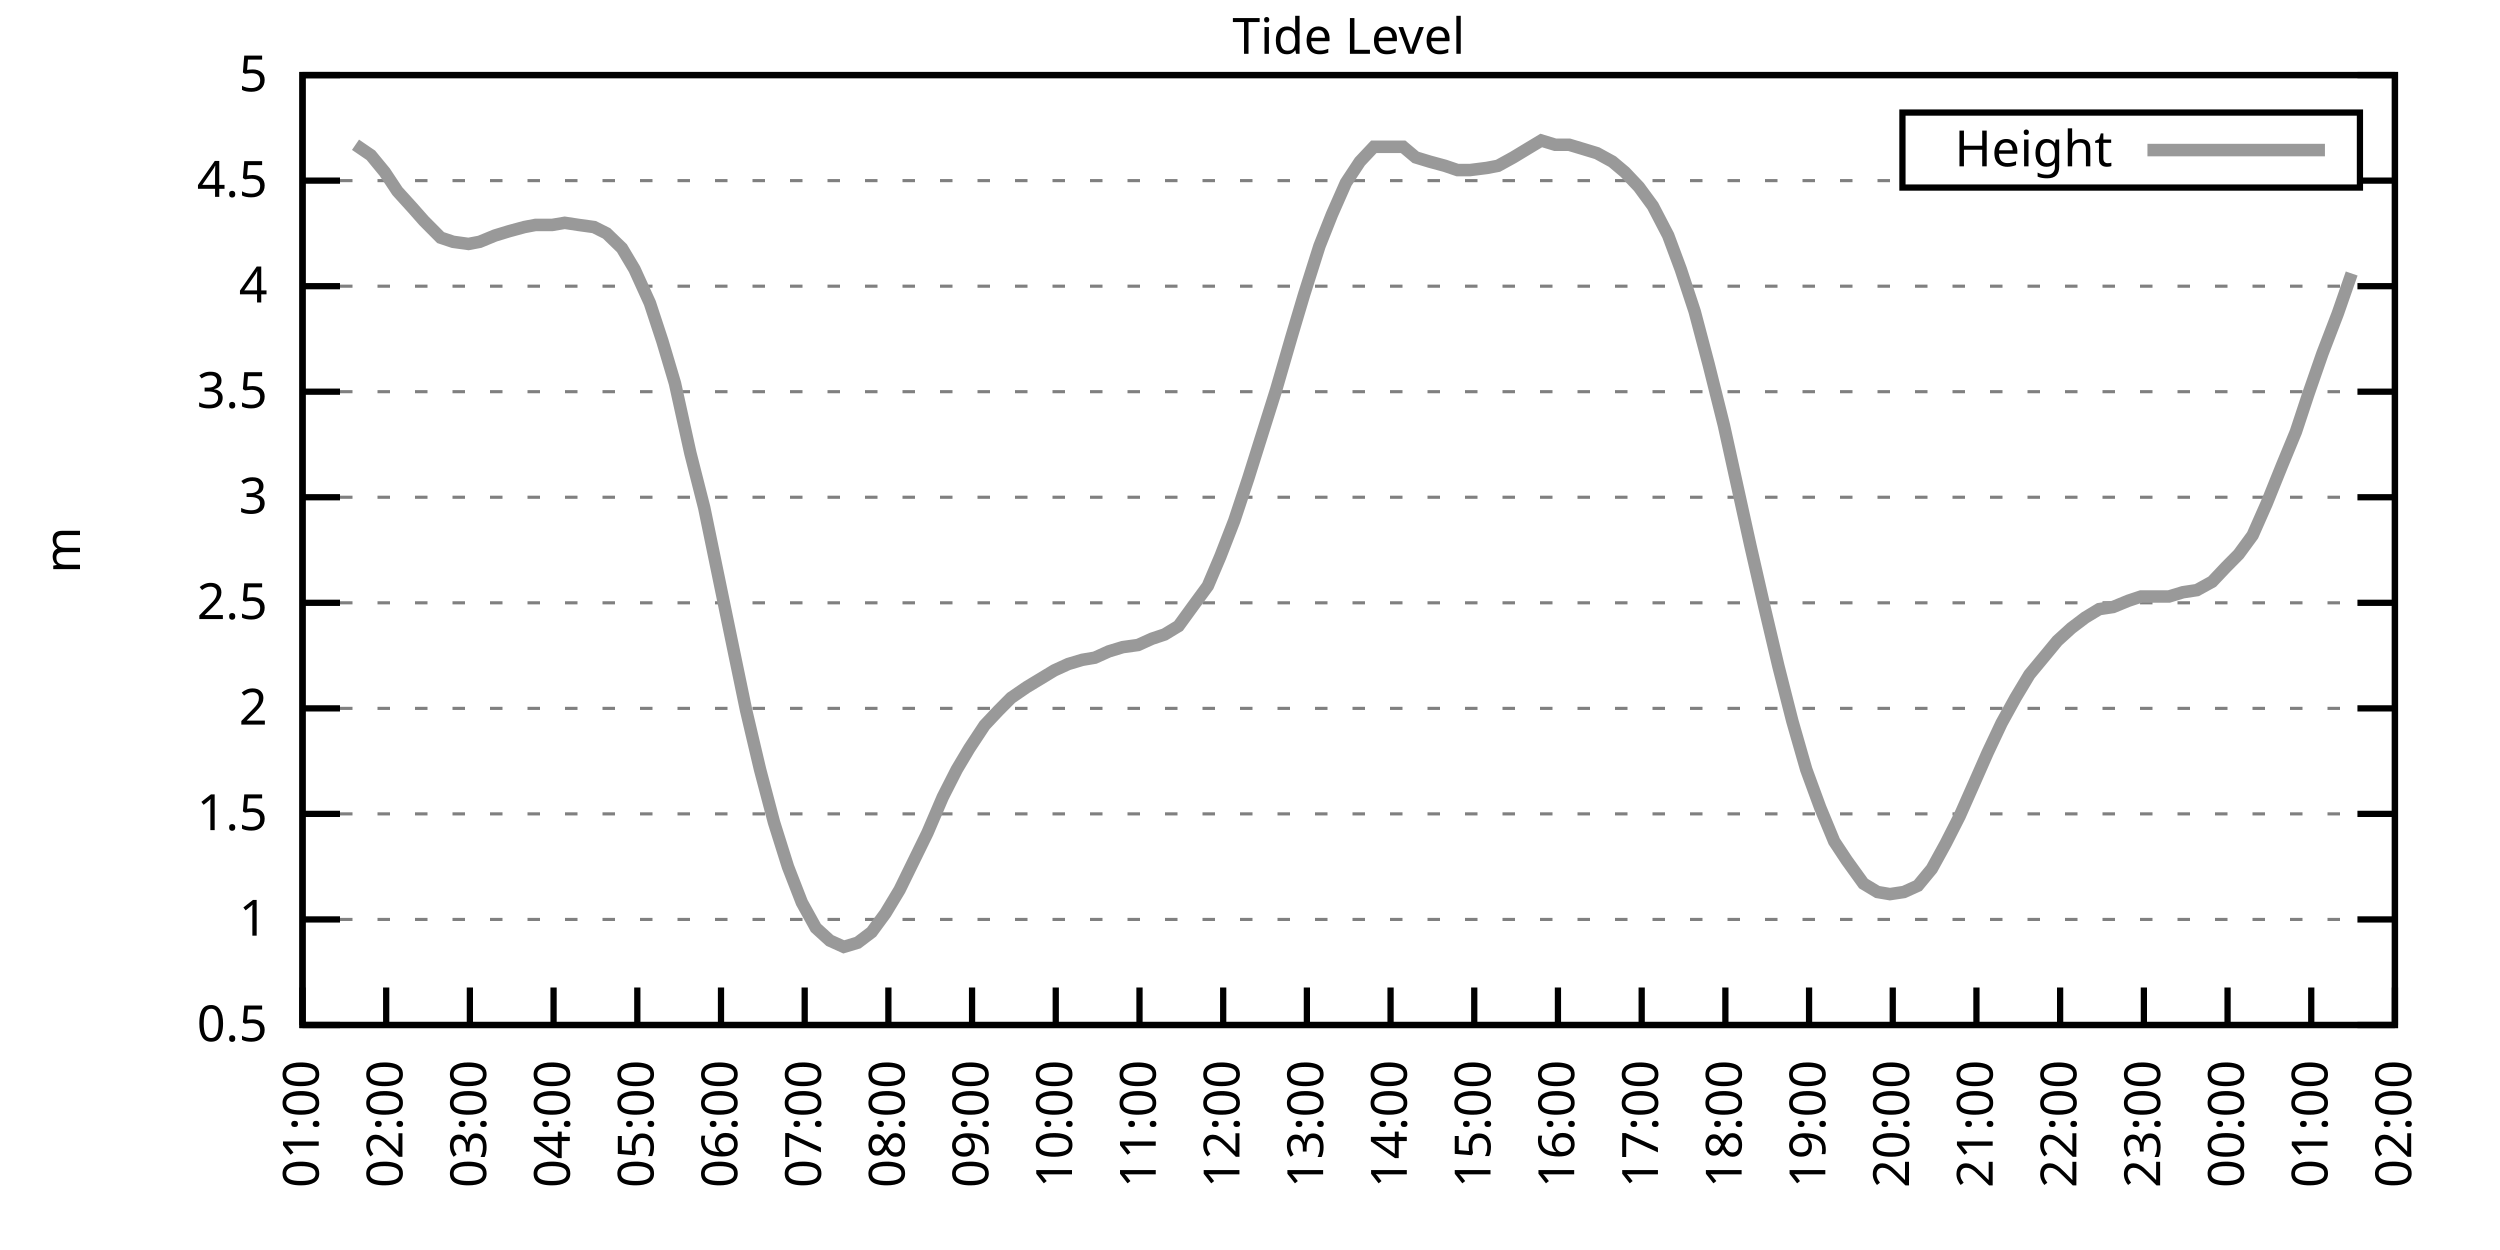
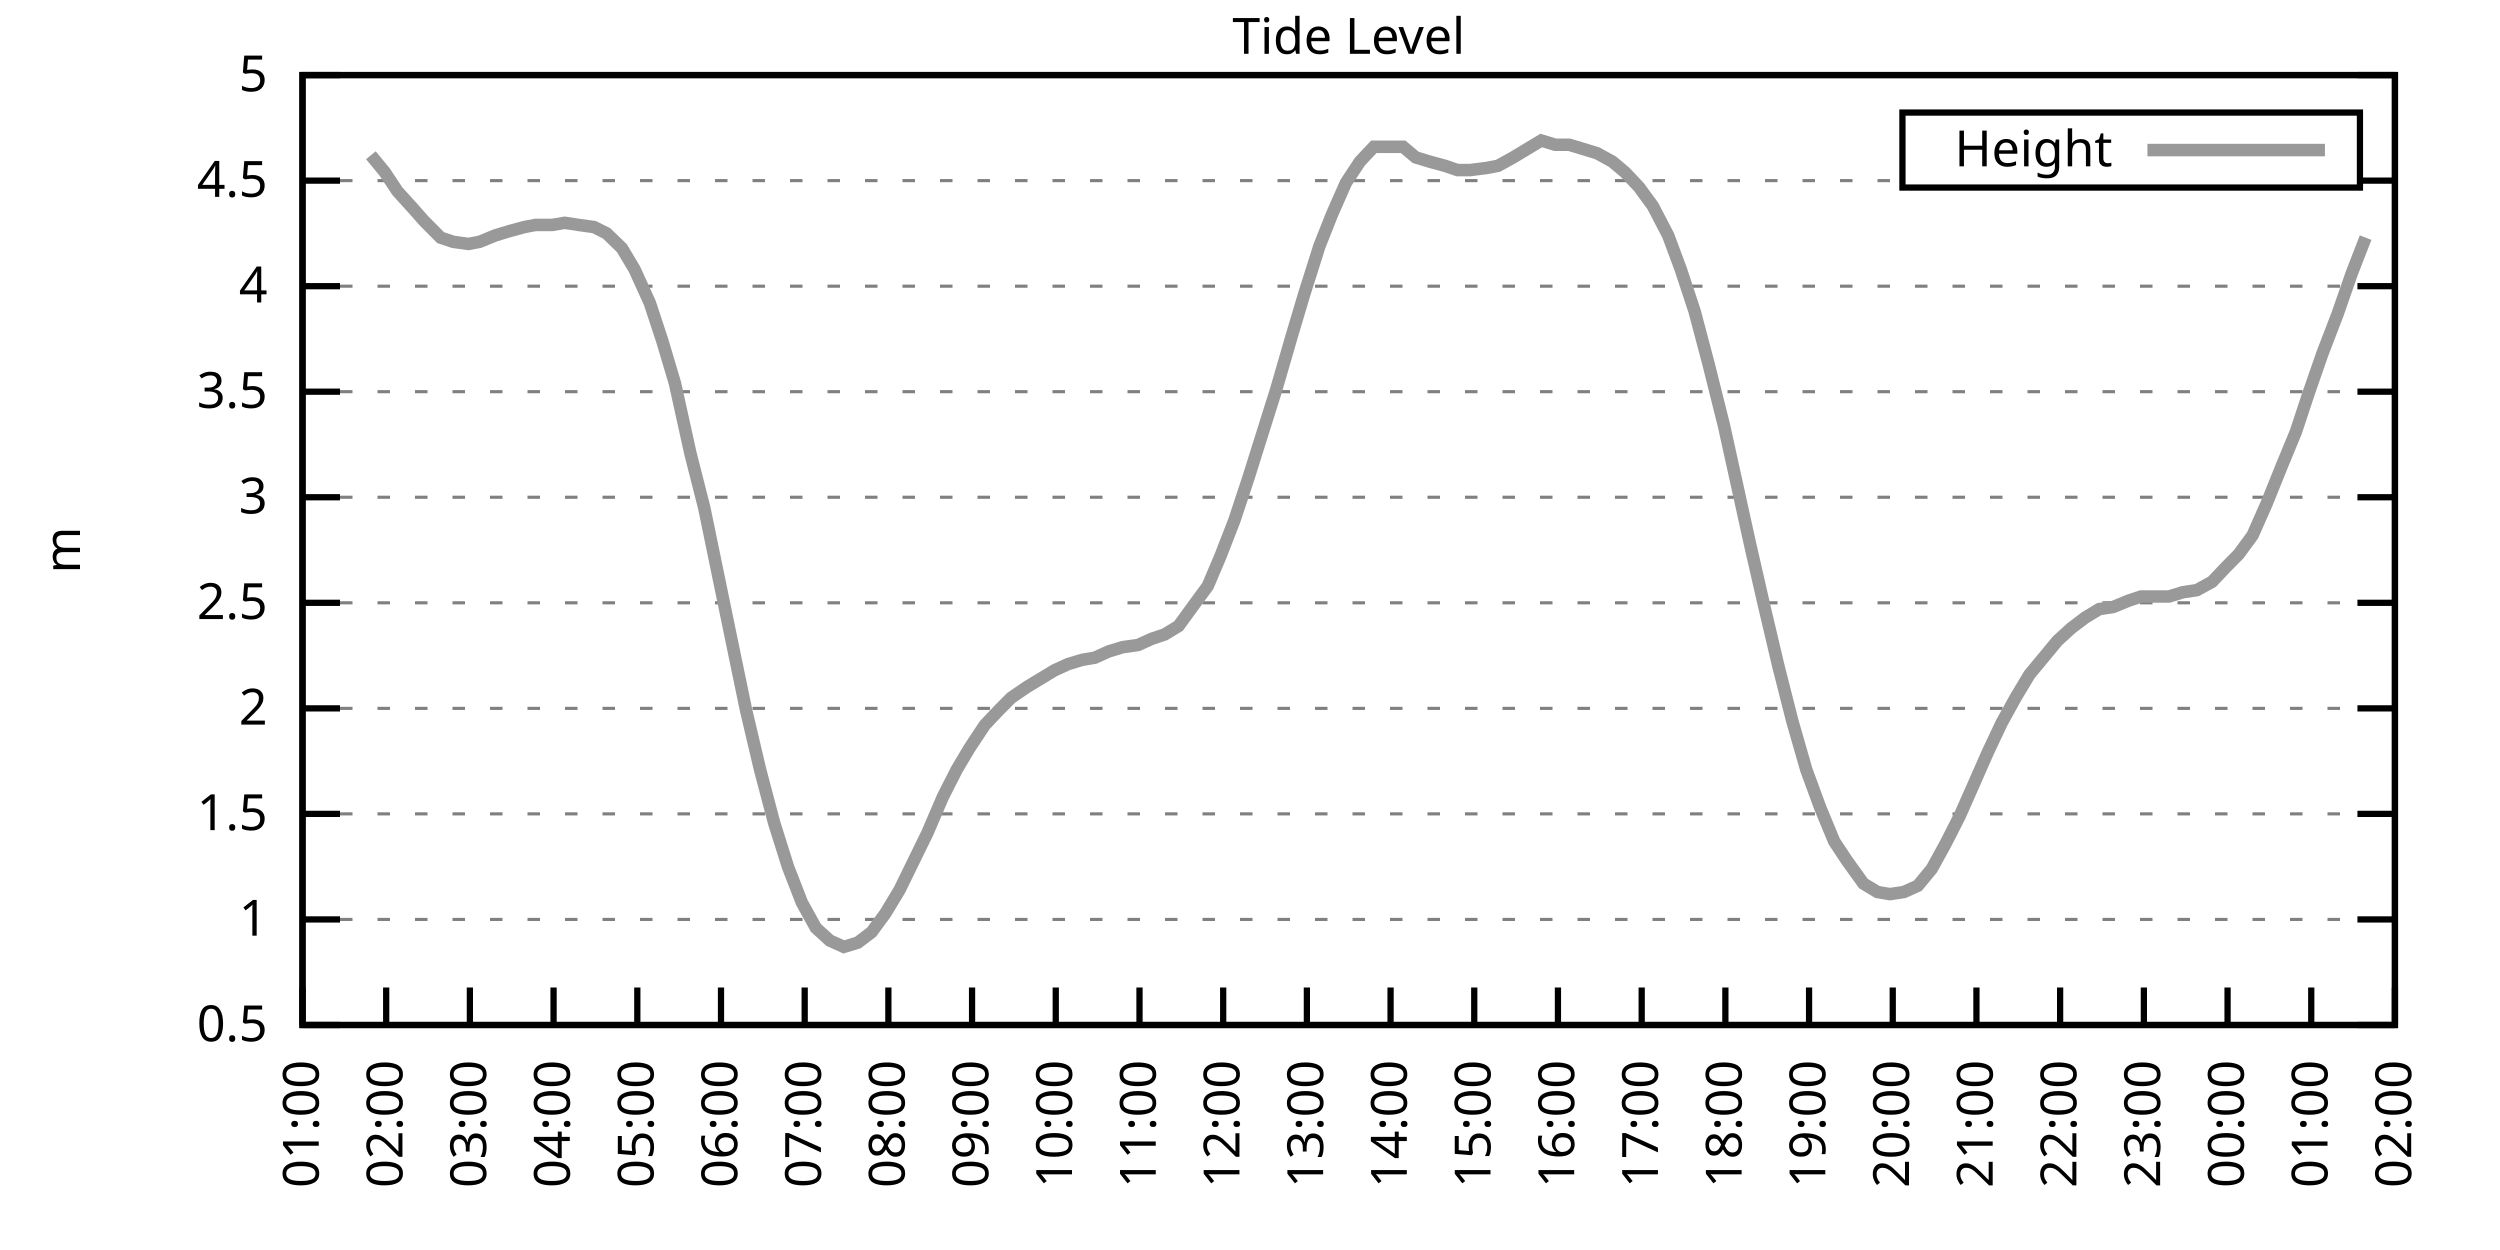
<svg xmlns="http://www.w3.org/2000/svg" xmlns:xlink="http://www.w3.org/1999/xlink" width="400" height="200" viewBox="0 0 400 200">
  <g id="gnuplot_canvas">
    <rect x="0" y="0" width="400" height="200" fill="none" />
    <defs>
      <circle id="gpDot" r="0.5" stroke-width="0.5" stroke="currentColor" />
      <path id="gpPt0" stroke-width="0.333" stroke="currentColor" d="M-1,0 h2 M0,-1 v2" />
      <path id="gpPt1" stroke-width="0.333" stroke="currentColor" d="M-1,-1 L1,1 M1,-1 L-1,1" />
      <path id="gpPt2" stroke-width="0.333" stroke="currentColor" d="M-1,0 L1,0 M0,-1 L0,1 M-1,-1 L1,1 M-1,1 L1,-1" />
      <rect id="gpPt3" stroke-width="0.333" stroke="currentColor" x="-1" y="-1" width="2" height="2" />
      <rect id="gpPt4" stroke-width="0.333" stroke="currentColor" fill="currentColor" x="-1" y="-1" width="2" height="2" />
      <circle id="gpPt5" stroke-width="0.333" stroke="currentColor" cx="0" cy="0" r="1" />
      <use xlink:href="#gpPt5" id="gpPt6" fill="currentColor" stroke="none" />
      <path id="gpPt7" stroke-width="0.333" stroke="currentColor" d="M0,-1.33 L-1.33,0.67 L1.33,0.67 z" />
      <use xlink:href="#gpPt7" id="gpPt8" fill="currentColor" stroke="none" />
      <use xlink:href="#gpPt7" id="gpPt9" stroke="currentColor" transform="rotate(180)" />
      <use xlink:href="#gpPt9" id="gpPt10" fill="currentColor" stroke="none" />
      <use xlink:href="#gpPt3" id="gpPt11" stroke="currentColor" transform="rotate(45)" />
      <use xlink:href="#gpPt11" id="gpPt12" fill="currentColor" stroke="none" />
      <path id="gpPt13" stroke-width="0.333" stroke="currentColor" d="M0,1.330 L1.265,0.411 L0.782,-1.067 L-0.782,-1.076 L-1.265,0.411 z" />
      <use xlink:href="#gpPt13" id="gpPt14" fill="currentColor" stroke="none" />
      <filter id="textbox" filterUnits="objectBoundingBox" x="0" y="0" height="1" width="1">
        <feFlood flood-color="white" flood-opacity="1" result="bgnd" />
        <feComposite in="SourceGraphic" in2="bgnd" operator="atop" />
      </filter>
      <filter id="greybox" filterUnits="objectBoundingBox" x="0" y="0" height="1" width="1">
        <feFlood flood-color="lightgrey" flood-opacity="1" result="grey" />
        <feComposite in="SourceGraphic" in2="grey" operator="atop" />
      </filter>
    </defs>
    <g fill="none" color="white" stroke="currentColor" stroke-width="1.00" stroke-linecap="butt" stroke-linejoin="miter">
</g>
    <g fill="none" color="black" stroke="currentColor" stroke-width="1.00" stroke-linecap="butt" stroke-linejoin="miter">
      <g stroke="none" shape-rendering="crispEdges">
        <polygon fill="rgb(255, 255, 255)" points="48.40,164.00 383.18,164.00 383.18,12.02 48.40,12.02 " />
      </g>
    </g>
    <g fill="none" color="black" stroke="currentColor" stroke-width="1.00" stroke-linecap="butt" stroke-linejoin="miter">
</g>
    <g fill="none" color="black" stroke="black" stroke-width="0.50" stroke-linecap="butt" stroke-linejoin="miter">
</g>
    <g fill="none" color="gray" stroke="currentColor" stroke-width="0.50" stroke-linecap="butt" stroke-linejoin="miter">
      <path stroke="gray" stroke-dasharray="2,4" class="gridline" d="M48.40,164.00 L383.19,164.00  " />
    </g>
    <g fill="none" color="gray" stroke="gray" stroke-width="1.00" stroke-linecap="butt" stroke-linejoin="miter">
</g>
    <g fill="none" color="black" stroke="currentColor" stroke-width="1.00" stroke-linecap="butt" stroke-linejoin="miter">
      <path stroke="black" d="M48.40,164.00 L54.40,164.00 M383.19,164.00 L377.19,164.00  " />
      <g transform="translate(42.80,166.60)" stroke="none" fill="black" font-family="Sans" font-size="8.00" text-anchor="end">
        <text>
          <tspan font-family="Sans"> 0.5</tspan>
        </text>
      </g>
    </g>
    <g fill="none" color="black" stroke="currentColor" stroke-width="1.00" stroke-linecap="butt" stroke-linejoin="miter">
</g>
    <g fill="none" color="black" stroke="black" stroke-width="0.50" stroke-linecap="butt" stroke-linejoin="miter">
</g>
    <g fill="none" color="gray" stroke="currentColor" stroke-width="0.50" stroke-linecap="butt" stroke-linejoin="miter">
      <path stroke="gray" stroke-dasharray="2,4" class="gridline" d="M48.40,147.11 L383.19,147.11  " />
    </g>
    <g fill="none" color="gray" stroke="gray" stroke-width="1.00" stroke-linecap="butt" stroke-linejoin="miter">
</g>
    <g fill="none" color="black" stroke="currentColor" stroke-width="1.00" stroke-linecap="butt" stroke-linejoin="miter">
      <path stroke="black" d="M48.40,147.11 L54.40,147.11 M383.19,147.11 L377.19,147.11  " />
      <g transform="translate(42.80,149.71)" stroke="none" fill="black" font-family="Sans" font-size="8.00" text-anchor="end">
        <text>
          <tspan font-family="Sans"> 1</tspan>
        </text>
      </g>
    </g>
    <g fill="none" color="black" stroke="currentColor" stroke-width="1.00" stroke-linecap="butt" stroke-linejoin="miter">
</g>
    <g fill="none" color="black" stroke="black" stroke-width="0.50" stroke-linecap="butt" stroke-linejoin="miter">
</g>
    <g fill="none" color="gray" stroke="currentColor" stroke-width="0.50" stroke-linecap="butt" stroke-linejoin="miter">
      <path stroke="gray" stroke-dasharray="2,4" class="gridline" d="M48.40,130.22 L383.19,130.22  " />
    </g>
    <g fill="none" color="gray" stroke="gray" stroke-width="1.00" stroke-linecap="butt" stroke-linejoin="miter">
</g>
    <g fill="none" color="black" stroke="currentColor" stroke-width="1.00" stroke-linecap="butt" stroke-linejoin="miter">
      <path stroke="black" d="M48.40,130.22 L54.40,130.22 M383.19,130.22 L377.19,130.22  " />
      <g transform="translate(42.80,132.82)" stroke="none" fill="black" font-family="Sans" font-size="8.00" text-anchor="end">
        <text>
          <tspan font-family="Sans"> 1.5</tspan>
        </text>
      </g>
    </g>
    <g fill="none" color="black" stroke="currentColor" stroke-width="1.00" stroke-linecap="butt" stroke-linejoin="miter">
</g>
    <g fill="none" color="black" stroke="black" stroke-width="0.50" stroke-linecap="butt" stroke-linejoin="miter">
</g>
    <g fill="none" color="gray" stroke="currentColor" stroke-width="0.50" stroke-linecap="butt" stroke-linejoin="miter">
      <path stroke="gray" stroke-dasharray="2,4" class="gridline" d="M48.40,113.34 L383.19,113.34  " />
    </g>
    <g fill="none" color="gray" stroke="gray" stroke-width="1.00" stroke-linecap="butt" stroke-linejoin="miter">
</g>
    <g fill="none" color="black" stroke="currentColor" stroke-width="1.00" stroke-linecap="butt" stroke-linejoin="miter">
      <path stroke="black" d="M48.40,113.34 L54.40,113.34 M383.19,113.34 L377.19,113.34  " />
      <g transform="translate(42.80,115.94)" stroke="none" fill="black" font-family="Sans" font-size="8.00" text-anchor="end">
        <text>
          <tspan font-family="Sans"> 2</tspan>
        </text>
      </g>
    </g>
    <g fill="none" color="black" stroke="currentColor" stroke-width="1.00" stroke-linecap="butt" stroke-linejoin="miter">
</g>
    <g fill="none" color="black" stroke="black" stroke-width="0.50" stroke-linecap="butt" stroke-linejoin="miter">
</g>
    <g fill="none" color="gray" stroke="currentColor" stroke-width="0.50" stroke-linecap="butt" stroke-linejoin="miter">
      <path stroke="gray" stroke-dasharray="2,4" class="gridline" d="M48.40,96.45 L383.19,96.45  " />
    </g>
    <g fill="none" color="gray" stroke="gray" stroke-width="1.00" stroke-linecap="butt" stroke-linejoin="miter">
</g>
    <g fill="none" color="black" stroke="currentColor" stroke-width="1.00" stroke-linecap="butt" stroke-linejoin="miter">
      <path stroke="black" d="M48.40,96.45 L54.40,96.45 M383.19,96.45 L377.19,96.45  " />
      <g transform="translate(42.80,99.05)" stroke="none" fill="black" font-family="Sans" font-size="8.00" text-anchor="end">
        <text>
          <tspan font-family="Sans"> 2.5</tspan>
        </text>
      </g>
    </g>
    <g fill="none" color="black" stroke="currentColor" stroke-width="1.00" stroke-linecap="butt" stroke-linejoin="miter">
</g>
    <g fill="none" color="black" stroke="black" stroke-width="0.50" stroke-linecap="butt" stroke-linejoin="miter">
</g>
    <g fill="none" color="gray" stroke="currentColor" stroke-width="0.50" stroke-linecap="butt" stroke-linejoin="miter">
      <path stroke="gray" stroke-dasharray="2,4" class="gridline" d="M48.40,79.56 L383.19,79.56  " />
    </g>
    <g fill="none" color="gray" stroke="gray" stroke-width="1.00" stroke-linecap="butt" stroke-linejoin="miter">
</g>
    <g fill="none" color="black" stroke="currentColor" stroke-width="1.00" stroke-linecap="butt" stroke-linejoin="miter">
      <path stroke="black" d="M48.40,79.56 L54.40,79.56 M383.19,79.56 L377.19,79.56  " />
      <g transform="translate(42.80,82.16)" stroke="none" fill="black" font-family="Sans" font-size="8.00" text-anchor="end">
        <text>
          <tspan font-family="Sans"> 3</tspan>
        </text>
      </g>
    </g>
    <g fill="none" color="black" stroke="currentColor" stroke-width="1.00" stroke-linecap="butt" stroke-linejoin="miter">
</g>
    <g fill="none" color="black" stroke="black" stroke-width="0.50" stroke-linecap="butt" stroke-linejoin="miter">
</g>
    <g fill="none" color="gray" stroke="currentColor" stroke-width="0.50" stroke-linecap="butt" stroke-linejoin="miter">
      <path stroke="gray" stroke-dasharray="2,4" class="gridline" d="M48.40,62.67 L383.19,62.67  " />
    </g>
    <g fill="none" color="gray" stroke="gray" stroke-width="1.00" stroke-linecap="butt" stroke-linejoin="miter">
</g>
    <g fill="none" color="black" stroke="currentColor" stroke-width="1.00" stroke-linecap="butt" stroke-linejoin="miter">
      <path stroke="black" d="M48.40,62.67 L54.40,62.67 M383.19,62.67 L377.19,62.67  " />
      <g transform="translate(42.80,65.27)" stroke="none" fill="black" font-family="Sans" font-size="8.00" text-anchor="end">
        <text>
          <tspan font-family="Sans"> 3.5</tspan>
        </text>
      </g>
    </g>
    <g fill="none" color="black" stroke="currentColor" stroke-width="1.00" stroke-linecap="butt" stroke-linejoin="miter">
</g>
    <g fill="none" color="black" stroke="black" stroke-width="0.50" stroke-linecap="butt" stroke-linejoin="miter">
</g>
    <g fill="none" color="gray" stroke="currentColor" stroke-width="0.50" stroke-linecap="butt" stroke-linejoin="miter">
      <path stroke="gray" stroke-dasharray="2,4" class="gridline" d="M48.40,45.79 L383.19,45.79  " />
    </g>
    <g fill="none" color="gray" stroke="gray" stroke-width="1.00" stroke-linecap="butt" stroke-linejoin="miter">
</g>
    <g fill="none" color="black" stroke="currentColor" stroke-width="1.00" stroke-linecap="butt" stroke-linejoin="miter">
      <path stroke="black" d="M48.40,45.79 L54.40,45.79 M383.19,45.79 L377.19,45.79  " />
      <g transform="translate(42.80,48.39)" stroke="none" fill="black" font-family="Sans" font-size="8.00" text-anchor="end">
        <text>
          <tspan font-family="Sans"> 4</tspan>
        </text>
      </g>
    </g>
    <g fill="none" color="black" stroke="currentColor" stroke-width="1.00" stroke-linecap="butt" stroke-linejoin="miter">
</g>
    <g fill="none" color="black" stroke="black" stroke-width="0.50" stroke-linecap="butt" stroke-linejoin="miter">
</g>
    <g fill="none" color="gray" stroke="currentColor" stroke-width="0.50" stroke-linecap="butt" stroke-linejoin="miter">
      <path stroke="gray" stroke-dasharray="2,4" class="gridline" d="M48.40,28.90 L304.39,28.90 M377.59,28.90 L383.19,28.90  " />
    </g>
    <g fill="none" color="gray" stroke="gray" stroke-width="1.00" stroke-linecap="butt" stroke-linejoin="miter">
</g>
    <g fill="none" color="black" stroke="currentColor" stroke-width="1.00" stroke-linecap="butt" stroke-linejoin="miter">
      <path stroke="black" d="M48.40,28.90 L54.40,28.90 M383.19,28.90 L377.19,28.90  " />
      <g transform="translate(42.80,31.50)" stroke="none" fill="black" font-family="Sans" font-size="8.00" text-anchor="end">
        <text>
          <tspan font-family="Sans"> 4.5</tspan>
        </text>
      </g>
    </g>
    <g fill="none" color="black" stroke="currentColor" stroke-width="1.00" stroke-linecap="butt" stroke-linejoin="miter">
</g>
    <g fill="none" color="black" stroke="black" stroke-width="0.50" stroke-linecap="butt" stroke-linejoin="miter">
</g>
    <g fill="none" color="gray" stroke="currentColor" stroke-width="0.50" stroke-linecap="butt" stroke-linejoin="miter">
      <path stroke="gray" stroke-dasharray="2,4" class="gridline" d="M48.40,12.01 L383.19,12.01  " />
    </g>
    <g fill="none" color="gray" stroke="gray" stroke-width="1.00" stroke-linecap="butt" stroke-linejoin="miter">
</g>
    <g fill="none" color="black" stroke="currentColor" stroke-width="1.00" stroke-linecap="butt" stroke-linejoin="miter">
      <path stroke="black" d="M48.40,12.01 L54.40,12.01 M383.19,12.01 L377.19,12.01  " />
      <g transform="translate(42.80,14.61)" stroke="none" fill="black" font-family="Sans" font-size="8.00" text-anchor="end">
        <text>
          <tspan font-family="Sans"> 5</tspan>
        </text>
      </g>
    </g>
    <g fill="none" color="black" stroke="currentColor" stroke-width="1.00" stroke-linecap="butt" stroke-linejoin="miter">
      <path stroke="black" d="M48.40,164.00 L48.40,158.00  " />
      <g transform="translate(51.00,169.60) rotate(270.00)" stroke="none" fill="black" font-family="Sans" font-size="8.00" text-anchor="end">
        <text>
          <tspan font-family="Sans">01:00</tspan>
        </text>
      </g>
    </g>
    <g fill="none" color="black" stroke="currentColor" stroke-width="1.00" stroke-linecap="butt" stroke-linejoin="miter">
      <path stroke="black" d="M61.79,164.00 L61.79,158.00  " />
      <g transform="translate(64.39,169.60) rotate(270.00)" stroke="none" fill="black" font-family="Sans" font-size="8.00" text-anchor="end">
        <text>
          <tspan font-family="Sans">02:00</tspan>
        </text>
      </g>
    </g>
    <g fill="none" color="black" stroke="currentColor" stroke-width="1.00" stroke-linecap="butt" stroke-linejoin="miter">
      <path stroke="black" d="M75.18,164.00 L75.18,158.00  " />
      <g transform="translate(77.78,169.60) rotate(270.00)" stroke="none" fill="black" font-family="Sans" font-size="8.00" text-anchor="end">
        <text>
          <tspan font-family="Sans">03:00</tspan>
        </text>
      </g>
    </g>
    <g fill="none" color="black" stroke="currentColor" stroke-width="1.00" stroke-linecap="butt" stroke-linejoin="miter">
      <path stroke="black" d="M88.57,164.00 L88.57,158.00  " />
      <g transform="translate(91.17,169.60) rotate(270.00)" stroke="none" fill="black" font-family="Sans" font-size="8.00" text-anchor="end">
        <text>
          <tspan font-family="Sans">04:00</tspan>
        </text>
      </g>
    </g>
    <g fill="none" color="black" stroke="currentColor" stroke-width="1.00" stroke-linecap="butt" stroke-linejoin="miter">
      <path stroke="black" d="M101.97,164.00 L101.97,158.00  " />
      <g transform="translate(104.57,169.60) rotate(270.00)" stroke="none" fill="black" font-family="Sans" font-size="8.00" text-anchor="end">
        <text>
          <tspan font-family="Sans">05:00</tspan>
        </text>
      </g>
    </g>
    <g fill="none" color="black" stroke="currentColor" stroke-width="1.00" stroke-linecap="butt" stroke-linejoin="miter">
      <path stroke="black" d="M115.36,164.00 L115.36,158.00  " />
      <g transform="translate(117.96,169.60) rotate(270.00)" stroke="none" fill="black" font-family="Sans" font-size="8.00" text-anchor="end">
        <text>
          <tspan font-family="Sans">06:00</tspan>
        </text>
      </g>
    </g>
    <g fill="none" color="black" stroke="currentColor" stroke-width="1.00" stroke-linecap="butt" stroke-linejoin="miter">
      <path stroke="black" d="M128.75,164.00 L128.75,158.00  " />
      <g transform="translate(131.35,169.60) rotate(270.00)" stroke="none" fill="black" font-family="Sans" font-size="8.00" text-anchor="end">
        <text>
          <tspan font-family="Sans">07:00</tspan>
        </text>
      </g>
    </g>
    <g fill="none" color="black" stroke="currentColor" stroke-width="1.00" stroke-linecap="butt" stroke-linejoin="miter">
      <path stroke="black" d="M142.14,164.00 L142.14,158.00  " />
      <g transform="translate(144.74,169.60) rotate(270.00)" stroke="none" fill="black" font-family="Sans" font-size="8.00" text-anchor="end">
        <text>
          <tspan font-family="Sans">08:00</tspan>
        </text>
      </g>
    </g>
    <g fill="none" color="black" stroke="currentColor" stroke-width="1.00" stroke-linecap="butt" stroke-linejoin="miter">
      <path stroke="black" d="M155.53,164.00 L155.53,158.00  " />
      <g transform="translate(158.13,169.60) rotate(270.00)" stroke="none" fill="black" font-family="Sans" font-size="8.00" text-anchor="end">
        <text>
          <tspan font-family="Sans">09:00</tspan>
        </text>
      </g>
    </g>
    <g fill="none" color="black" stroke="currentColor" stroke-width="1.00" stroke-linecap="butt" stroke-linejoin="miter">
      <path stroke="black" d="M168.92,164.00 L168.92,158.00  " />
      <g transform="translate(171.52,169.60) rotate(270.00)" stroke="none" fill="black" font-family="Sans" font-size="8.00" text-anchor="end">
        <text>
          <tspan font-family="Sans">10:00</tspan>
        </text>
      </g>
    </g>
    <g fill="none" color="black" stroke="currentColor" stroke-width="1.00" stroke-linecap="butt" stroke-linejoin="miter">
      <path stroke="black" d="M182.32,164.00 L182.32,158.00  " />
      <g transform="translate(184.92,169.60) rotate(270.00)" stroke="none" fill="black" font-family="Sans" font-size="8.00" text-anchor="end">
        <text>
          <tspan font-family="Sans">11:00</tspan>
        </text>
      </g>
    </g>
    <g fill="none" color="black" stroke="currentColor" stroke-width="1.00" stroke-linecap="butt" stroke-linejoin="miter">
      <path stroke="black" d="M195.71,164.00 L195.71,158.00  " />
      <g transform="translate(198.31,169.60) rotate(270.00)" stroke="none" fill="black" font-family="Sans" font-size="8.00" text-anchor="end">
        <text>
          <tspan font-family="Sans">12:00</tspan>
        </text>
      </g>
    </g>
    <g fill="none" color="black" stroke="currentColor" stroke-width="1.00" stroke-linecap="butt" stroke-linejoin="miter">
      <path stroke="black" d="M209.10,164.00 L209.10,158.00  " />
      <g transform="translate(211.70,169.60) rotate(270.00)" stroke="none" fill="black" font-family="Sans" font-size="8.00" text-anchor="end">
        <text>
          <tspan font-family="Sans">13:00</tspan>
        </text>
      </g>
    </g>
    <g fill="none" color="black" stroke="currentColor" stroke-width="1.00" stroke-linecap="butt" stroke-linejoin="miter">
      <path stroke="black" d="M222.49,164.00 L222.49,158.00  " />
      <g transform="translate(225.09,169.60) rotate(270.00)" stroke="none" fill="black" font-family="Sans" font-size="8.00" text-anchor="end">
        <text>
          <tspan font-family="Sans">14:00</tspan>
        </text>
      </g>
    </g>
    <g fill="none" color="black" stroke="currentColor" stroke-width="1.00" stroke-linecap="butt" stroke-linejoin="miter">
      <path stroke="black" d="M235.88,164.00 L235.88,158.00  " />
      <g transform="translate(238.48,169.60) rotate(270.00)" stroke="none" fill="black" font-family="Sans" font-size="8.00" text-anchor="end">
        <text>
          <tspan font-family="Sans">15:00</tspan>
        </text>
      </g>
    </g>
    <g fill="none" color="black" stroke="currentColor" stroke-width="1.00" stroke-linecap="butt" stroke-linejoin="miter">
      <path stroke="black" d="M249.27,164.00 L249.27,158.00  " />
      <g transform="translate(251.87,169.60) rotate(270.00)" stroke="none" fill="black" font-family="Sans" font-size="8.00" text-anchor="end">
        <text>
          <tspan font-family="Sans">16:00</tspan>
        </text>
      </g>
    </g>
    <g fill="none" color="black" stroke="currentColor" stroke-width="1.00" stroke-linecap="butt" stroke-linejoin="miter">
      <path stroke="black" d="M262.67,164.00 L262.67,158.00  " />
      <g transform="translate(265.27,169.60) rotate(270.00)" stroke="none" fill="black" font-family="Sans" font-size="8.00" text-anchor="end">
        <text>
          <tspan font-family="Sans">17:00</tspan>
        </text>
      </g>
    </g>
    <g fill="none" color="black" stroke="currentColor" stroke-width="1.00" stroke-linecap="butt" stroke-linejoin="miter">
      <path stroke="black" d="M276.06,164.00 L276.06,158.00  " />
      <g transform="translate(278.66,169.60) rotate(270.00)" stroke="none" fill="black" font-family="Sans" font-size="8.00" text-anchor="end">
        <text>
          <tspan font-family="Sans">18:00</tspan>
        </text>
      </g>
    </g>
    <g fill="none" color="black" stroke="currentColor" stroke-width="1.00" stroke-linecap="butt" stroke-linejoin="miter">
      <path stroke="black" d="M289.45,164.00 L289.45,158.00  " />
      <g transform="translate(292.05,169.60) rotate(270.00)" stroke="none" fill="black" font-family="Sans" font-size="8.00" text-anchor="end">
        <text>
          <tspan font-family="Sans">19:00</tspan>
        </text>
      </g>
    </g>
    <g fill="none" color="black" stroke="currentColor" stroke-width="1.00" stroke-linecap="butt" stroke-linejoin="miter">
      <path stroke="black" d="M302.84,164.00 L302.84,158.00  " />
      <g transform="translate(305.44,169.60) rotate(270.00)" stroke="none" fill="black" font-family="Sans" font-size="8.00" text-anchor="end">
        <text>
          <tspan font-family="Sans">20:00</tspan>
        </text>
      </g>
    </g>
    <g fill="none" color="black" stroke="currentColor" stroke-width="1.00" stroke-linecap="butt" stroke-linejoin="miter">
      <path stroke="black" d="M316.23,164.00 L316.23,158.00  " />
      <g transform="translate(318.83,169.60) rotate(270.00)" stroke="none" fill="black" font-family="Sans" font-size="8.00" text-anchor="end">
        <text>
          <tspan font-family="Sans">21:00</tspan>
        </text>
      </g>
    </g>
    <g fill="none" color="black" stroke="currentColor" stroke-width="1.00" stroke-linecap="butt" stroke-linejoin="miter">
      <path stroke="black" d="M329.62,164.00 L329.62,158.00  " />
      <g transform="translate(332.22,169.60) rotate(270.00)" stroke="none" fill="black" font-family="Sans" font-size="8.00" text-anchor="end">
        <text>
          <tspan font-family="Sans">22:00</tspan>
        </text>
      </g>
    </g>
    <g fill="none" color="black" stroke="currentColor" stroke-width="1.00" stroke-linecap="butt" stroke-linejoin="miter">
      <path stroke="black" d="M343.02,164.00 L343.02,158.00  " />
      <g transform="translate(345.62,169.60) rotate(270.00)" stroke="none" fill="black" font-family="Sans" font-size="8.00" text-anchor="end">
        <text>
          <tspan font-family="Sans">23:00</tspan>
        </text>
      </g>
    </g>
    <g fill="none" color="black" stroke="currentColor" stroke-width="1.00" stroke-linecap="butt" stroke-linejoin="miter">
      <path stroke="black" d="M356.41,164.00 L356.41,158.00  " />
      <g transform="translate(359.01,169.60) rotate(270.00)" stroke="none" fill="black" font-family="Sans" font-size="8.00" text-anchor="end">
        <text>
          <tspan font-family="Sans">00:00</tspan>
        </text>
      </g>
    </g>
    <g fill="none" color="black" stroke="currentColor" stroke-width="1.00" stroke-linecap="butt" stroke-linejoin="miter">
      <path stroke="black" d="M369.80,164.00 L369.80,158.00  " />
      <g transform="translate(372.40,169.60) rotate(270.00)" stroke="none" fill="black" font-family="Sans" font-size="8.00" text-anchor="end">
        <text>
          <tspan font-family="Sans">01:00</tspan>
        </text>
      </g>
    </g>
    <g fill="none" color="black" stroke="currentColor" stroke-width="1.00" stroke-linecap="butt" stroke-linejoin="miter">
      <path stroke="black" d="M383.19,164.00 L383.19,158.00  " />
      <g transform="translate(385.79,169.60) rotate(270.00)" stroke="none" fill="black" font-family="Sans" font-size="8.00" text-anchor="end">
        <text>
          <tspan font-family="Sans">02:00</tspan>
        </text>
      </g>
    </g>
    <g fill="none" color="black" stroke="currentColor" stroke-width="1.00" stroke-linecap="butt" stroke-linejoin="miter">
</g>
    <g fill="none" color="black" stroke="currentColor" stroke-width="1.00" stroke-linecap="butt" stroke-linejoin="miter">
      <path stroke="black" d="M48.40,12.01 L48.40,164.00 L383.19,164.00 L383.19,12.01 L48.40,12.01 Z  " />
    </g>
    <g fill="none" color="black" stroke="currentColor" stroke-width="1.00" stroke-linecap="butt" stroke-linejoin="miter">
</g>
    <g fill="none" color="black" stroke="currentColor" stroke-width="1.00" stroke-linecap="butt" stroke-linejoin="miter">
      <path stroke="black" d="M304.39,30.01 L304.39,18.01 L377.59,18.01 L377.59,30.01 L304.39,30.01 Z  " />
    </g>
    <g id="Tide_level_plot_1">
      <g fill="none" color="white" stroke="black" stroke-width="2.00" stroke-linecap="butt" stroke-linejoin="miter">
</g>
      <g fill="none" color="black" stroke="currentColor" stroke-width="2.00" stroke-linecap="butt" stroke-linejoin="miter">
        <g transform="translate(337.99,26.61)" stroke="none" fill="black" font-family="Sans" font-size="8.00" text-anchor="end">
          <text>
            <tspan font-family="Sans">Height</tspan>
          </text>
        </g>
      </g>
      <g fill="none" color="black" stroke="currentColor" stroke-width="2.00" stroke-linecap="butt" stroke-linejoin="miter">
-         <path stroke="rgb(153, 153, 153)" d="M343.59,24.01 L371.99,24.01 M56.88,23.16 L59.34,24.84 L61.57,27.55 L63.58,30.59 L66.03,33.29 L67.82,35.32   L70.50,38.02 L72.50,38.69 L74.96,39.03 L76.75,38.69 L79.20,37.68 L81.43,37.00 L83.89,36.33 L85.67,35.99   L88.35,35.99 L90.36,35.65 L92.59,35.99 L95.05,36.33 L97.06,37.34 L99.51,39.71 L101.52,43.08 L103.98,48.49   L105.98,54.57 L107.99,61.32 L110.45,72.47 L112.68,81.25 L114.91,92.06 L117.14,102.87 L119.38,113.67 L121.61,123.13   L123.84,131.58 L126.07,138.67 L128.30,144.41 L130.54,148.46 L132.77,150.49 L135.00,151.50 L137.23,150.83 L139.46,149.14   L141.69,146.10 L143.93,142.38 L148.39,133.26 L150.85,127.52 L153.08,123.13 L155.09,119.75 L157.54,116.04 L159.77,113.67   L161.78,111.65 L164.24,109.96 L166.47,108.61 L168.70,107.26 L170.93,106.24 L173.17,105.57 L175.17,105.23 L177.41,104.22   L179.64,103.54 L182.09,103.20 L184.32,102.19 L186.33,101.52 L188.57,100.16 L191.02,96.79 L193.25,93.75 L195.26,89.02   L197.49,83.28 L199.73,76.52 L201.96,69.43 L204.19,62.34 L206.64,53.89 L208.65,47.14 L211.11,39.37 L213.12,34.30   L215.35,29.24 L217.58,25.86 L219.81,23.49 L222.04,23.49 L224.50,23.49 L226.51,25.18 L228.74,25.86 L231.20,26.53   L233.20,27.21 L235.21,27.21 L237.89,26.87 L239.68,26.53 L242.13,25.18 L244.36,23.83 L246.60,22.48 L248.83,23.16   L251.06,23.16 L253.29,23.83 L255.52,24.51 L257.98,25.86 L259.99,27.55 L262.22,29.91 L264.45,32.95 L266.91,37.68   L268.92,43.08 L271.15,49.84 L273.38,58.28 L275.83,68.08 L277.84,77.20 L280.07,87.33 L282.31,97.12 L284.54,106.58   L286.77,115.36 L289.00,123.13 L291.23,129.21 L293.47,134.62 L295.48,137.66 L298.15,141.37 L300.39,142.72 L302.39,143.06   L304.63,142.72 L306.86,141.71 L309.09,139.01 L311.32,134.95 L313.55,130.56 L315.79,125.50 L318.02,120.43 L320.25,115.70   L322.48,111.65 L324.71,107.93 L326.95,105.23 L329.18,102.53 L331.41,100.50 L333.64,98.81 L335.87,97.46 L338.10,97.12   L340.56,96.11 L342.57,95.44 L345.02,95.44 L347.03,95.44 L349.26,94.76 L351.50,94.42 L353.95,93.07 L356.18,90.71   L358.19,88.68 L360.42,85.64 L362.66,80.57 L365.11,74.49 L367.34,69.09 L369.35,63.01 L371.58,56.59 L374.04,50.18   L376.27,43.76  " />
+         <path stroke="rgb(153, 153, 153)" d="M343.59,24.01 L371.99,24.01 M59.34,24.84 L61.57,27.55 L63.58,30.59 L66.03,33.29 L67.82,35.32 L70.50,38.02   L72.50,38.69 L74.96,39.03 L76.75,38.69 L79.20,37.68 L81.43,37.00 L83.89,36.33 L85.67,35.99 L88.35,35.99   L90.36,35.65 L92.59,35.99 L95.05,36.33 L97.06,37.34 L99.51,39.71 L101.52,43.08 L103.98,48.49 L105.98,54.57   L107.99,61.32 L110.45,72.47 L112.68,81.25 L114.91,92.06 L117.14,102.87 L119.38,113.67 L121.61,123.13 L123.84,131.58   L126.07,138.67 L128.30,144.41 L130.54,148.46 L132.77,150.49 L135.00,151.50 L137.23,150.83 L139.46,149.14 L141.69,146.10   L143.93,142.38 L148.39,133.26 L150.85,127.52 L153.08,123.13 L155.09,119.75 L157.54,116.04 L159.77,113.67 L161.78,111.65   L164.24,109.96 L166.47,108.61 L168.70,107.26 L170.93,106.24 L173.17,105.57 L175.17,105.23 L177.41,104.22 L179.64,103.54   L182.09,103.20 L184.32,102.19 L186.33,101.52 L188.57,100.16 L191.02,96.79 L193.25,93.75 L195.26,89.02 L197.49,83.28   L199.73,76.52 L201.96,69.43 L204.19,62.34 L206.64,53.89 L208.65,47.14 L211.11,39.37 L213.12,34.30 L215.35,29.24   L217.58,25.86 L219.81,23.49 L222.04,23.49 L224.50,23.49 L226.51,25.18 L228.74,25.86 L231.20,26.53 L233.20,27.21   L235.21,27.21 L237.89,26.87 L239.68,26.53 L242.13,25.18 L244.36,23.83 L246.60,22.48 L248.83,23.16 L251.06,23.16   L253.29,23.83 L255.52,24.51 L257.98,25.86 L259.99,27.55 L262.22,29.91 L264.45,32.95 L266.91,37.68 L268.92,43.08   L271.15,49.84 L273.38,58.28 L275.83,68.08 L277.84,77.20 L280.07,87.33 L282.31,97.12 L284.54,106.58 L286.77,115.36   L289.00,123.13 L291.23,129.21 L293.47,134.62 L295.48,137.66 L298.15,141.37 L300.39,142.72 L302.39,143.06 L304.63,142.72   L306.86,141.71 L309.09,139.01 L311.32,134.95 L313.55,130.56 L315.79,125.50 L318.02,120.43 L320.25,115.70 L322.48,111.65   L324.71,107.93 L326.95,105.23 L329.18,102.53 L331.41,100.50 L333.64,98.81 L335.87,97.46 L338.10,97.12 L340.56,96.11   L342.57,95.44 L345.02,95.44 L347.03,95.44 L349.26,94.76 L351.50,94.42 L353.95,93.07 L356.18,90.71 L358.19,88.68   L360.42,85.64 L362.66,80.57 L365.11,74.49 L367.34,69.09 L369.35,63.01 L371.58,56.59 L374.04,50.18 L376.27,43.76   L378.50,38.02  " />
      </g>
    </g>
    <g fill="none" color="black" stroke="currentColor" stroke-width="2.00" stroke-linecap="butt" stroke-linejoin="miter">
</g>
    <g fill="none" color="black" stroke="black" stroke-width="1.00" stroke-linecap="butt" stroke-linejoin="miter">
</g>
    <g fill="none" color="black" stroke="currentColor" stroke-width="1.00" stroke-linecap="butt" stroke-linejoin="miter">
      <path stroke="black" d="M48.40,12.01 L48.40,164.00 L383.19,164.00 L383.19,12.01 L48.40,12.01 Z  " />
      <g transform="translate(12.80,88.01) rotate(270.00)" stroke="none" fill="black" font-family="Sans" font-size="8.00" text-anchor="middle">
        <text>
          <tspan font-family="Sans">m</tspan>
        </text>
      </g>
    </g>
    <g fill="none" color="black" stroke="currentColor" stroke-width="1.00" stroke-linecap="butt" stroke-linejoin="miter">
</g>
    <g fill="none" color="black" stroke="currentColor" stroke-width="1.00" stroke-linecap="butt" stroke-linejoin="miter">
      <g transform="translate(215.79,8.61)" stroke="none" fill="black" font-family="Sans" font-size="8.00" text-anchor="middle">
        <text>
          <tspan font-family="Sans">Tide Level</tspan>
        </text>
      </g>
    </g>
    <g fill="none" color="black" stroke="currentColor" stroke-width="1.00" stroke-linecap="butt" stroke-linejoin="miter">
</g>
  </g>
</svg>
